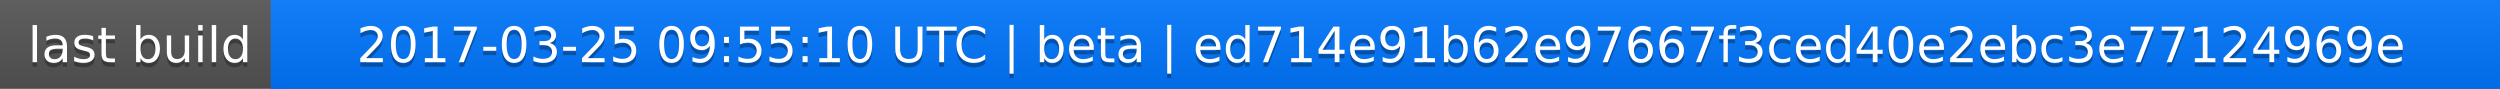
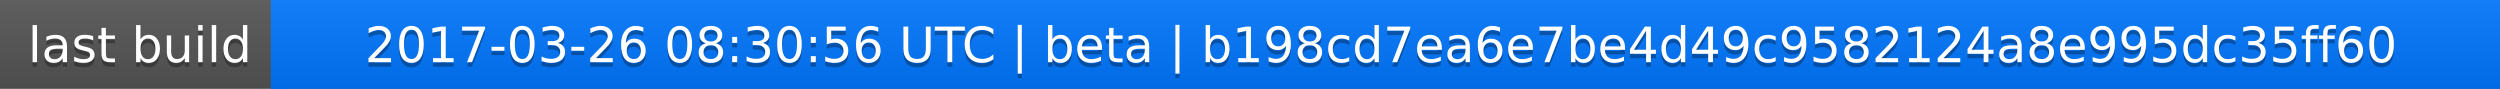
<svg xmlns="http://www.w3.org/2000/svg" width="563" height="20">
  <linearGradient id="a" x2="0" y2="100%">
    <stop offset="0" stop-color="#bbb" stop-opacity=".1" />
    <stop offset="1" stop-opacity=".1" />
  </linearGradient>
  <rect rx="0" width="563" height="20" fill="#555" />
  <rect rx="0" x="61" width="502" height="20" fill="#07f" />
  <path fill="#07f" d="M61 0h4v20h-4z" />
  <rect rx="0" width="563" height="20" fill="url(#a)" />
  <g fill="#fff" text-anchor="middle" font-family="DejaVu Sans,Verdana,Geneva,sans-serif" font-size="11">
    <text x="31.5" y="15" fill="#010101" fill-opacity=".3">last build</text>
    <text x="31.5" y="14">last build</text>
-     <text x="311" y="15" fill="#010101" fill-opacity=".3">2017-03-25 09:55:10 UTC | beta | ed714e91b62e97667f3ced40e2ebc3e77124969e</text>
-     <text x="311" y="14">2017-03-25 09:55:10 UTC | beta | ed714e91b62e97667f3ced40e2ebc3e77124969e</text>
+     <text x="311" y="15" fill="#010101" fill-opacity=".3">2017-03-26 08:30:56 UTC | beta | b198cd7ea6e7be4d49c9582124a8e995dc35ff60</text>
+     <text x="311" y="14">2017-03-26 08:30:56 UTC | beta | b198cd7ea6e7be4d49c9582124a8e995dc35ff60</text>
  </g>
</svg>
